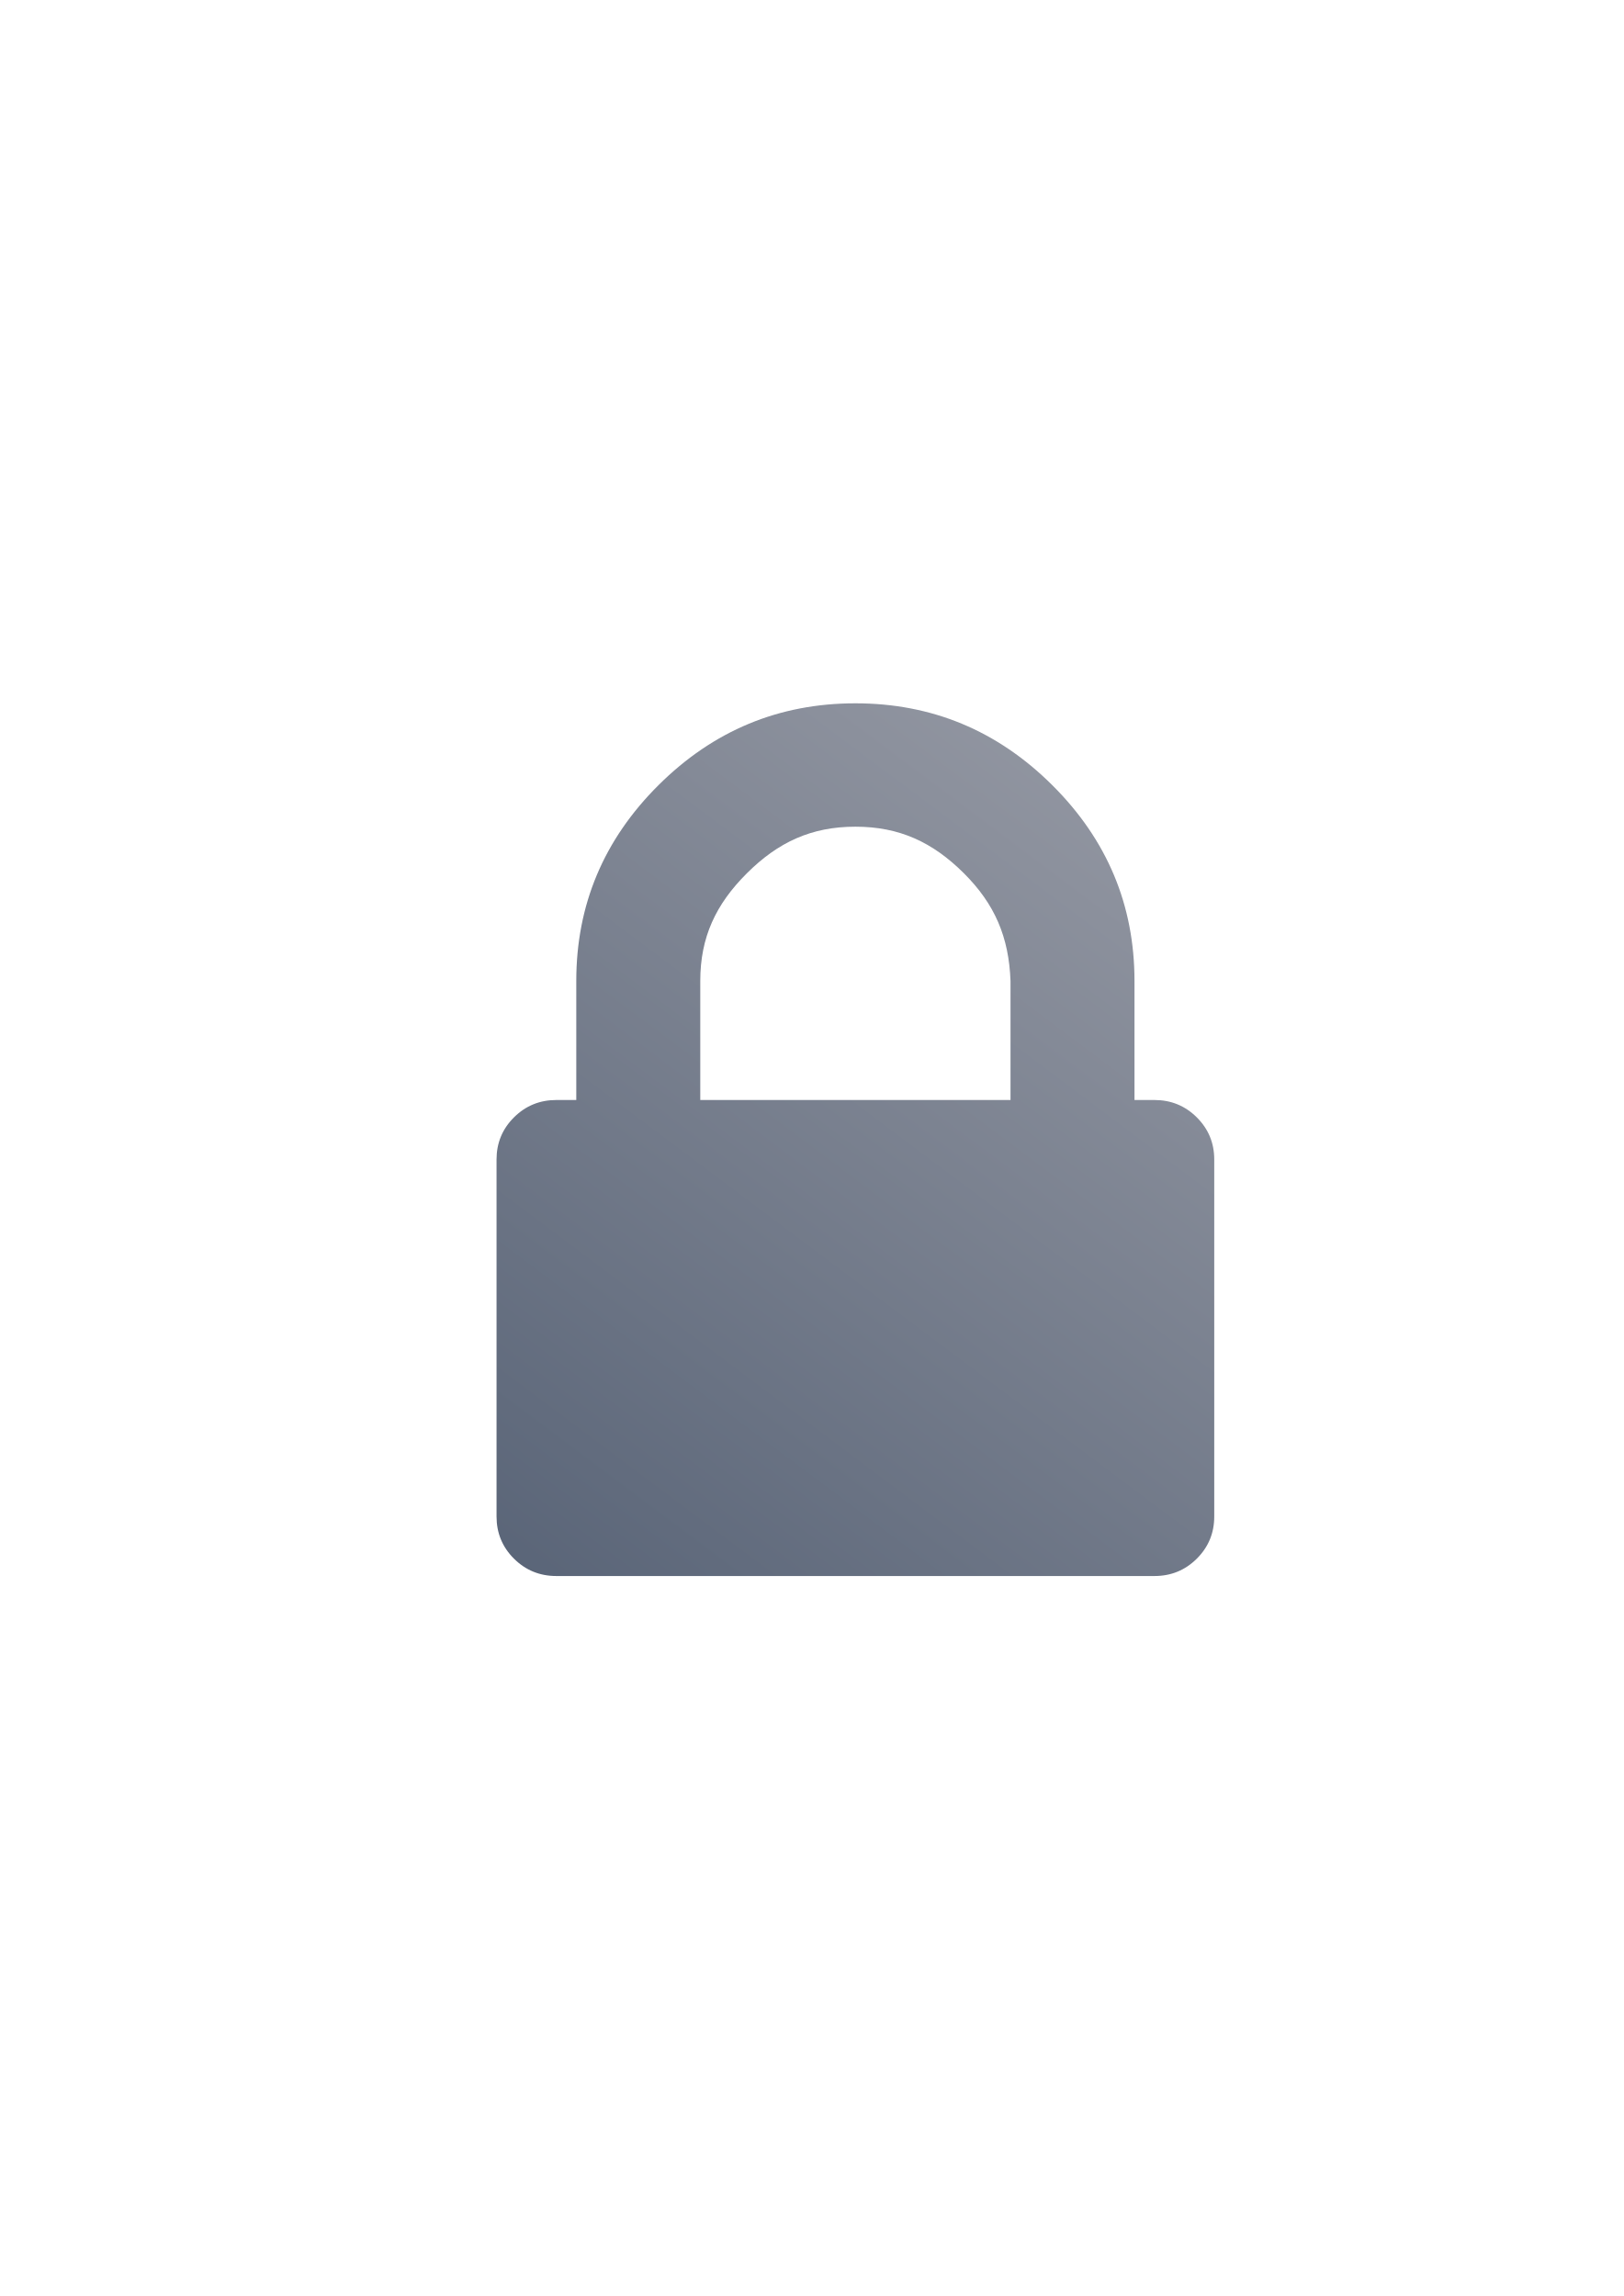
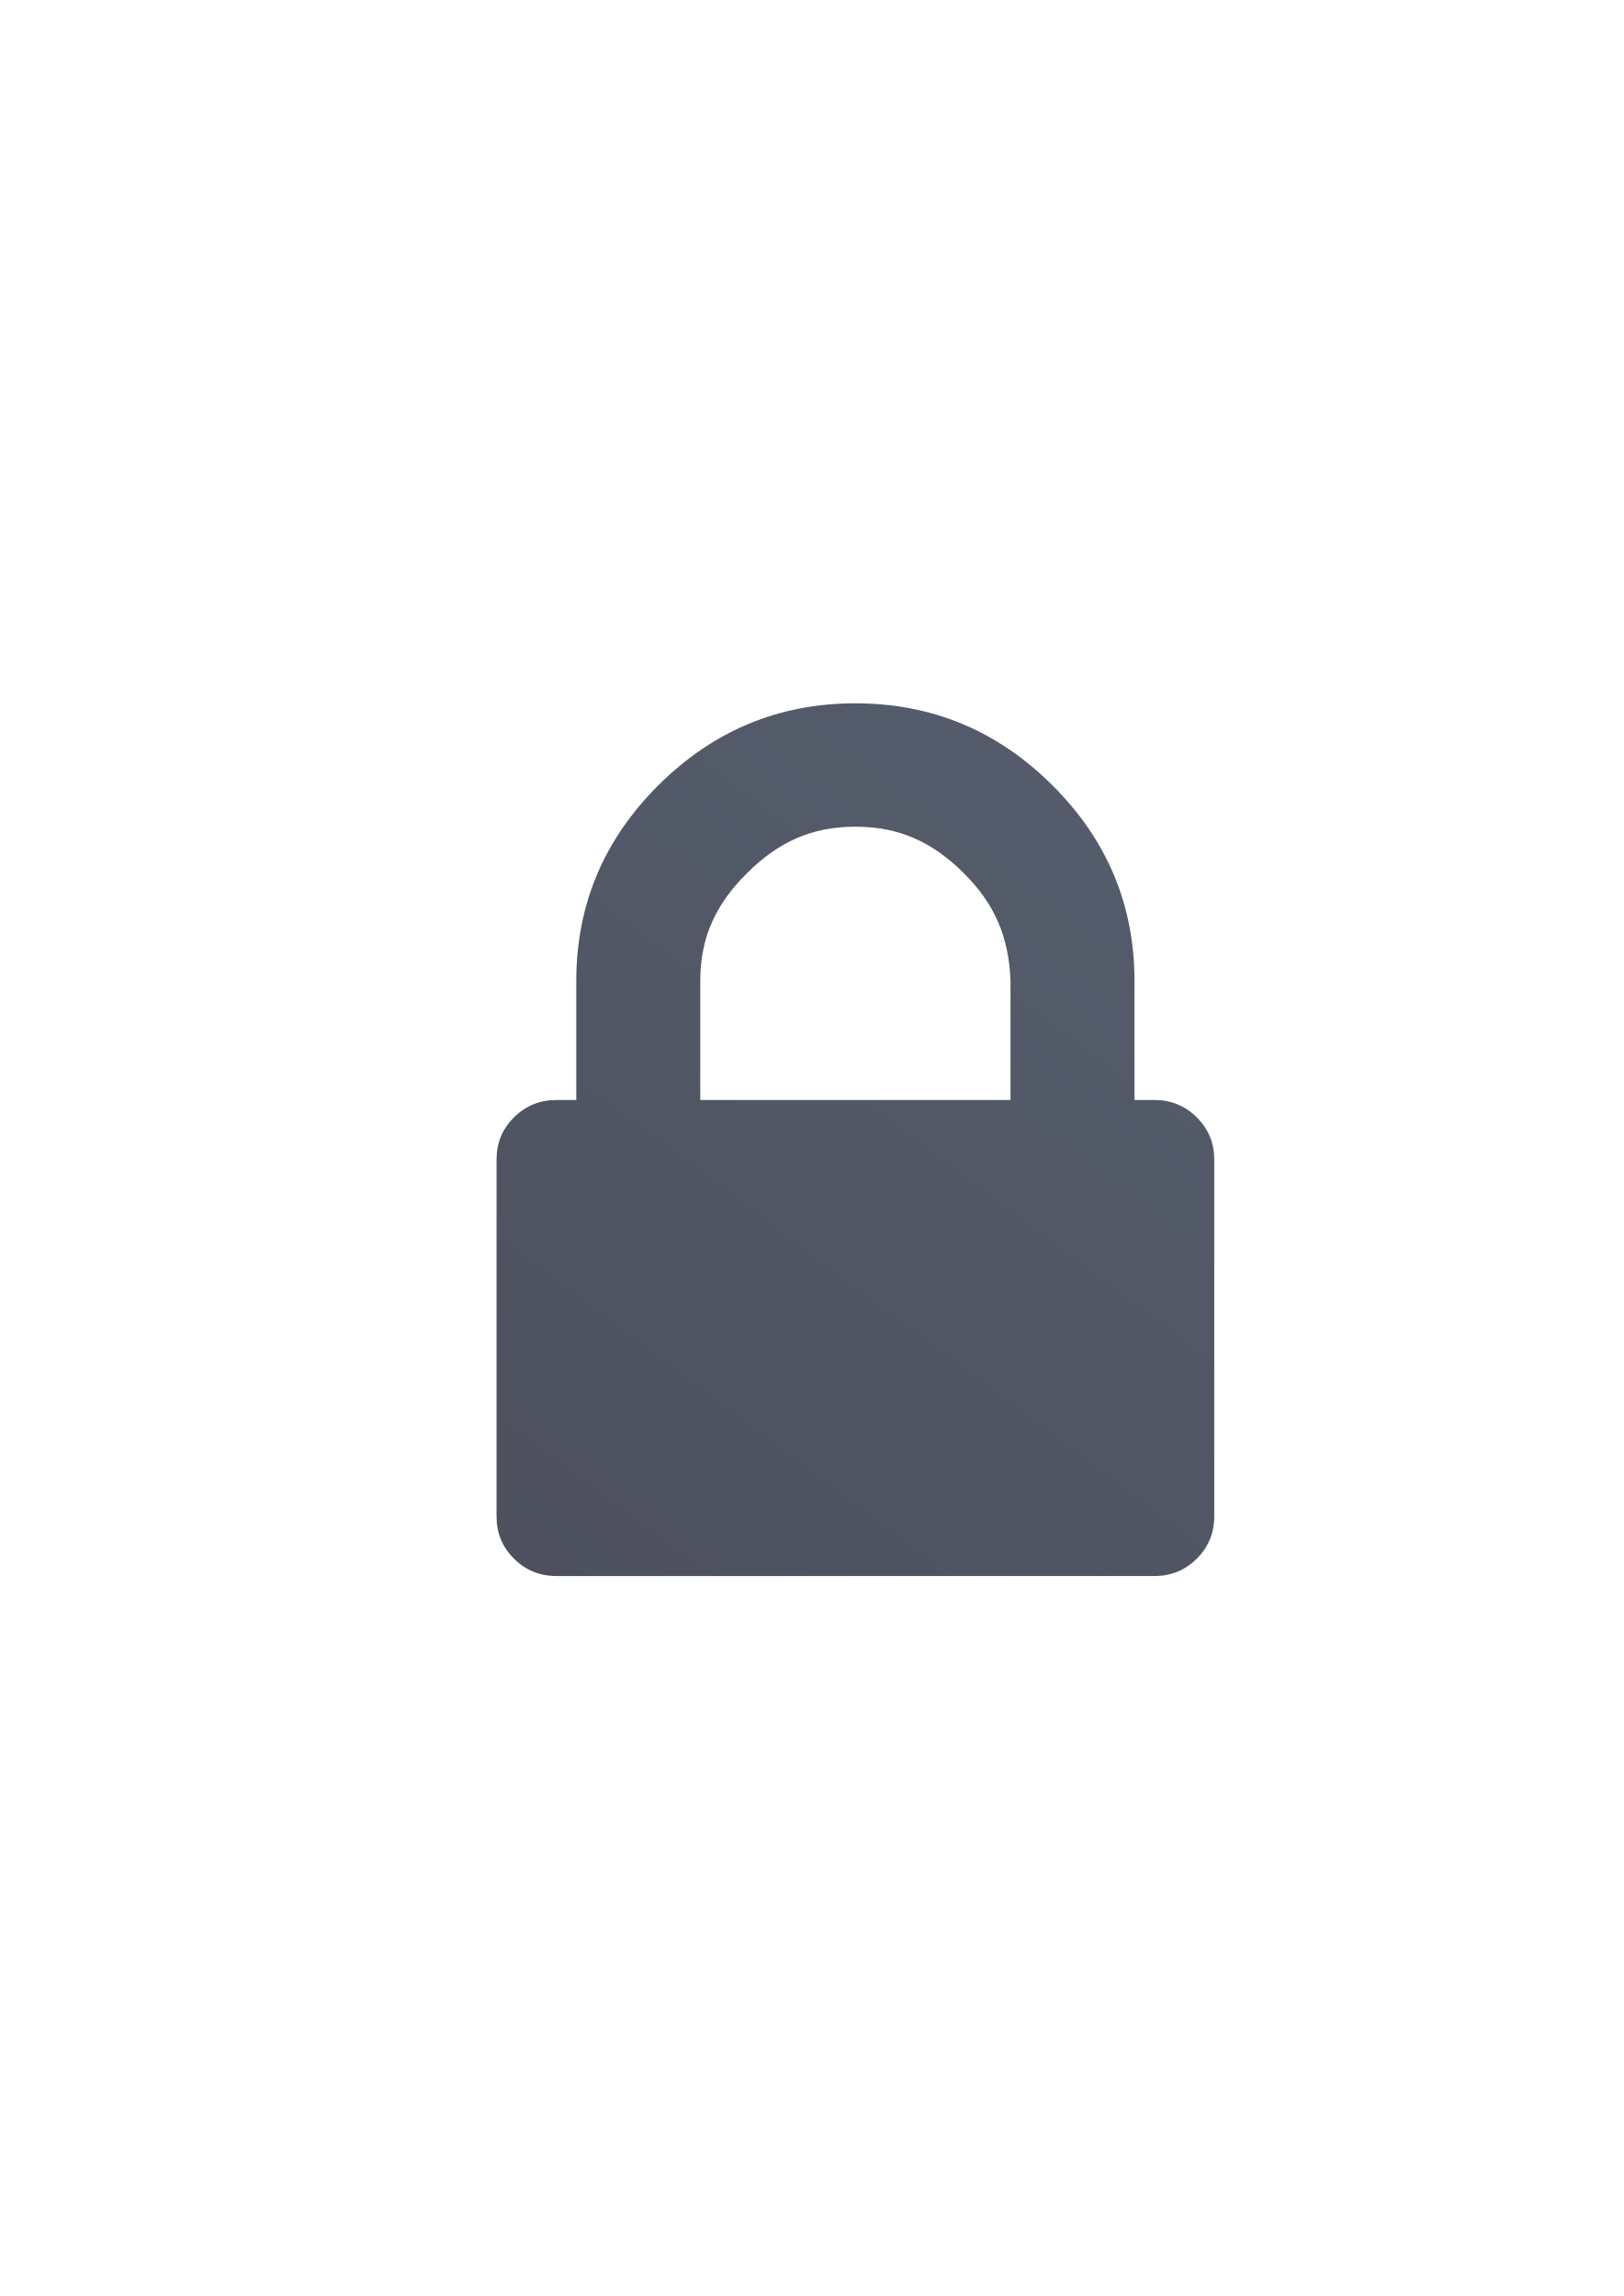
<svg xmlns="http://www.w3.org/2000/svg" xmlns:xlink="http://www.w3.org/1999/xlink" width="210mm" height="297mm" viewBox="0 0 744.094 1052.362" id="svg2" version="1.1">
  <defs id="defs4">
    <linearGradient id="linearGradient4157">
-       <stop style="stop-color:#5a6578;stop-opacity:1;" offset="0" id="stop4159" />
-       <stop style="stop-color:#9397a2;stop-opacity:1" offset="1" id="stop4161" />
+       <stop style="stop-color:#4e505d;stop-opacity:1;" offset="0" id="stop4159" />
+       <stop style="stop-color:#545d6c;stop-opacity:1" offset="1" id="stop4161" />
    </linearGradient>
    <linearGradient id="linearGradient2224">
      <stop id="stop2226" offset="0" style="stop-color:#7c7c7c;stop-opacity:1;" />
      <stop id="stop2228" offset="1" style="stop-color:#b8b8b8;stop-opacity:1;" />
    </linearGradient>
    <linearGradient id="linearGradient15218">
      <stop id="stop15220" offset="0" style="stop-color:#eeeeef;stop-opacity:1;" />
      <stop id="stop2736" offset="0.599" style="stop-color:#d3d7cf;stop-opacity:1;" />
      <stop id="stop2738" offset="0.828" style="stop-color:#ffffff;stop-opacity:1;" />
      <stop id="stop15222" offset="1" style="stop-color:#d3d7cf;stop-opacity:1;" />
    </linearGradient>
    <pattern y="0" x="0" height="6" width="6" patternUnits="userSpaceOnUse" id="EMFhbasepattern" />
    <pattern y="0" x="0" height="6" width="6" patternUnits="userSpaceOnUse" id="EMFhbasepattern-5" />
    <linearGradient xlink:href="#linearGradient4157" id="linearGradient4163" x1="49" y1="401.998" x2="329" y2="30.15" gradientUnits="userSpaceOnUse" />
  </defs>
  <g id="layer1">
    <rect style="opacity:1;fill:none;fill-opacity:1;stroke:none;stroke-width:23;stroke-linecap:butt;stroke-linejoin:round;stroke-miterlimit:4;stroke-dasharray:none;stroke-opacity:1" id="rect4160" width="400" height="400" x="190" y="322.362" />
    <g transform="matrix(1,0,0,0.9950298,191,322.3622)" id="g3">
      <path d="m 357.45,190.721 c -5.331,-5.33 -11.8,-7.993 -19.417,-7.993 l -9.131,0 0,-54.821 c 0,-35.022 -12.559,-65.093 -37.685,-90.218 C 266.093,12.563 236.025,0 200.998,0 165.972,0 135.898,12.563 110.776,37.688 85.65,62.814 73.091,92.884 73.091,127.907 l 0,54.821 -9.135,0 c -7.611,0 -14.084,2.663 -19.414,7.993 -5.33,5.326 -7.994,11.799 -7.994,19.417 l 0,164.452 c 0,7.611 2.665,14.086 7.994,19.417 5.33,5.325 11.803,7.991 19.414,7.991 l 274.084,0 c 7.617,0 14.085,-2.663 19.417,-7.991 5.325,-5.331 7.994,-11.806 7.994,-19.417 l 0,-164.455 c 0.004,-7.612 -2.669,-14.084 -8.001,-19.414 z m -85.363,-7.993 -142.178,0 0,-54.821 c 0,-20.175 7.139,-35.392 21.414,-49.665 14.277,-14.275 29.501,-21.411 49.678,-21.411 20.179,0 35.399,7.135 49.677,21.411 14.271,14.272 20.673,29.504 21.409,49.665 z" id="path5" style="fill:url(#linearGradient4163);fill-opacity:1" />
    </g>
  </g>
</svg>
